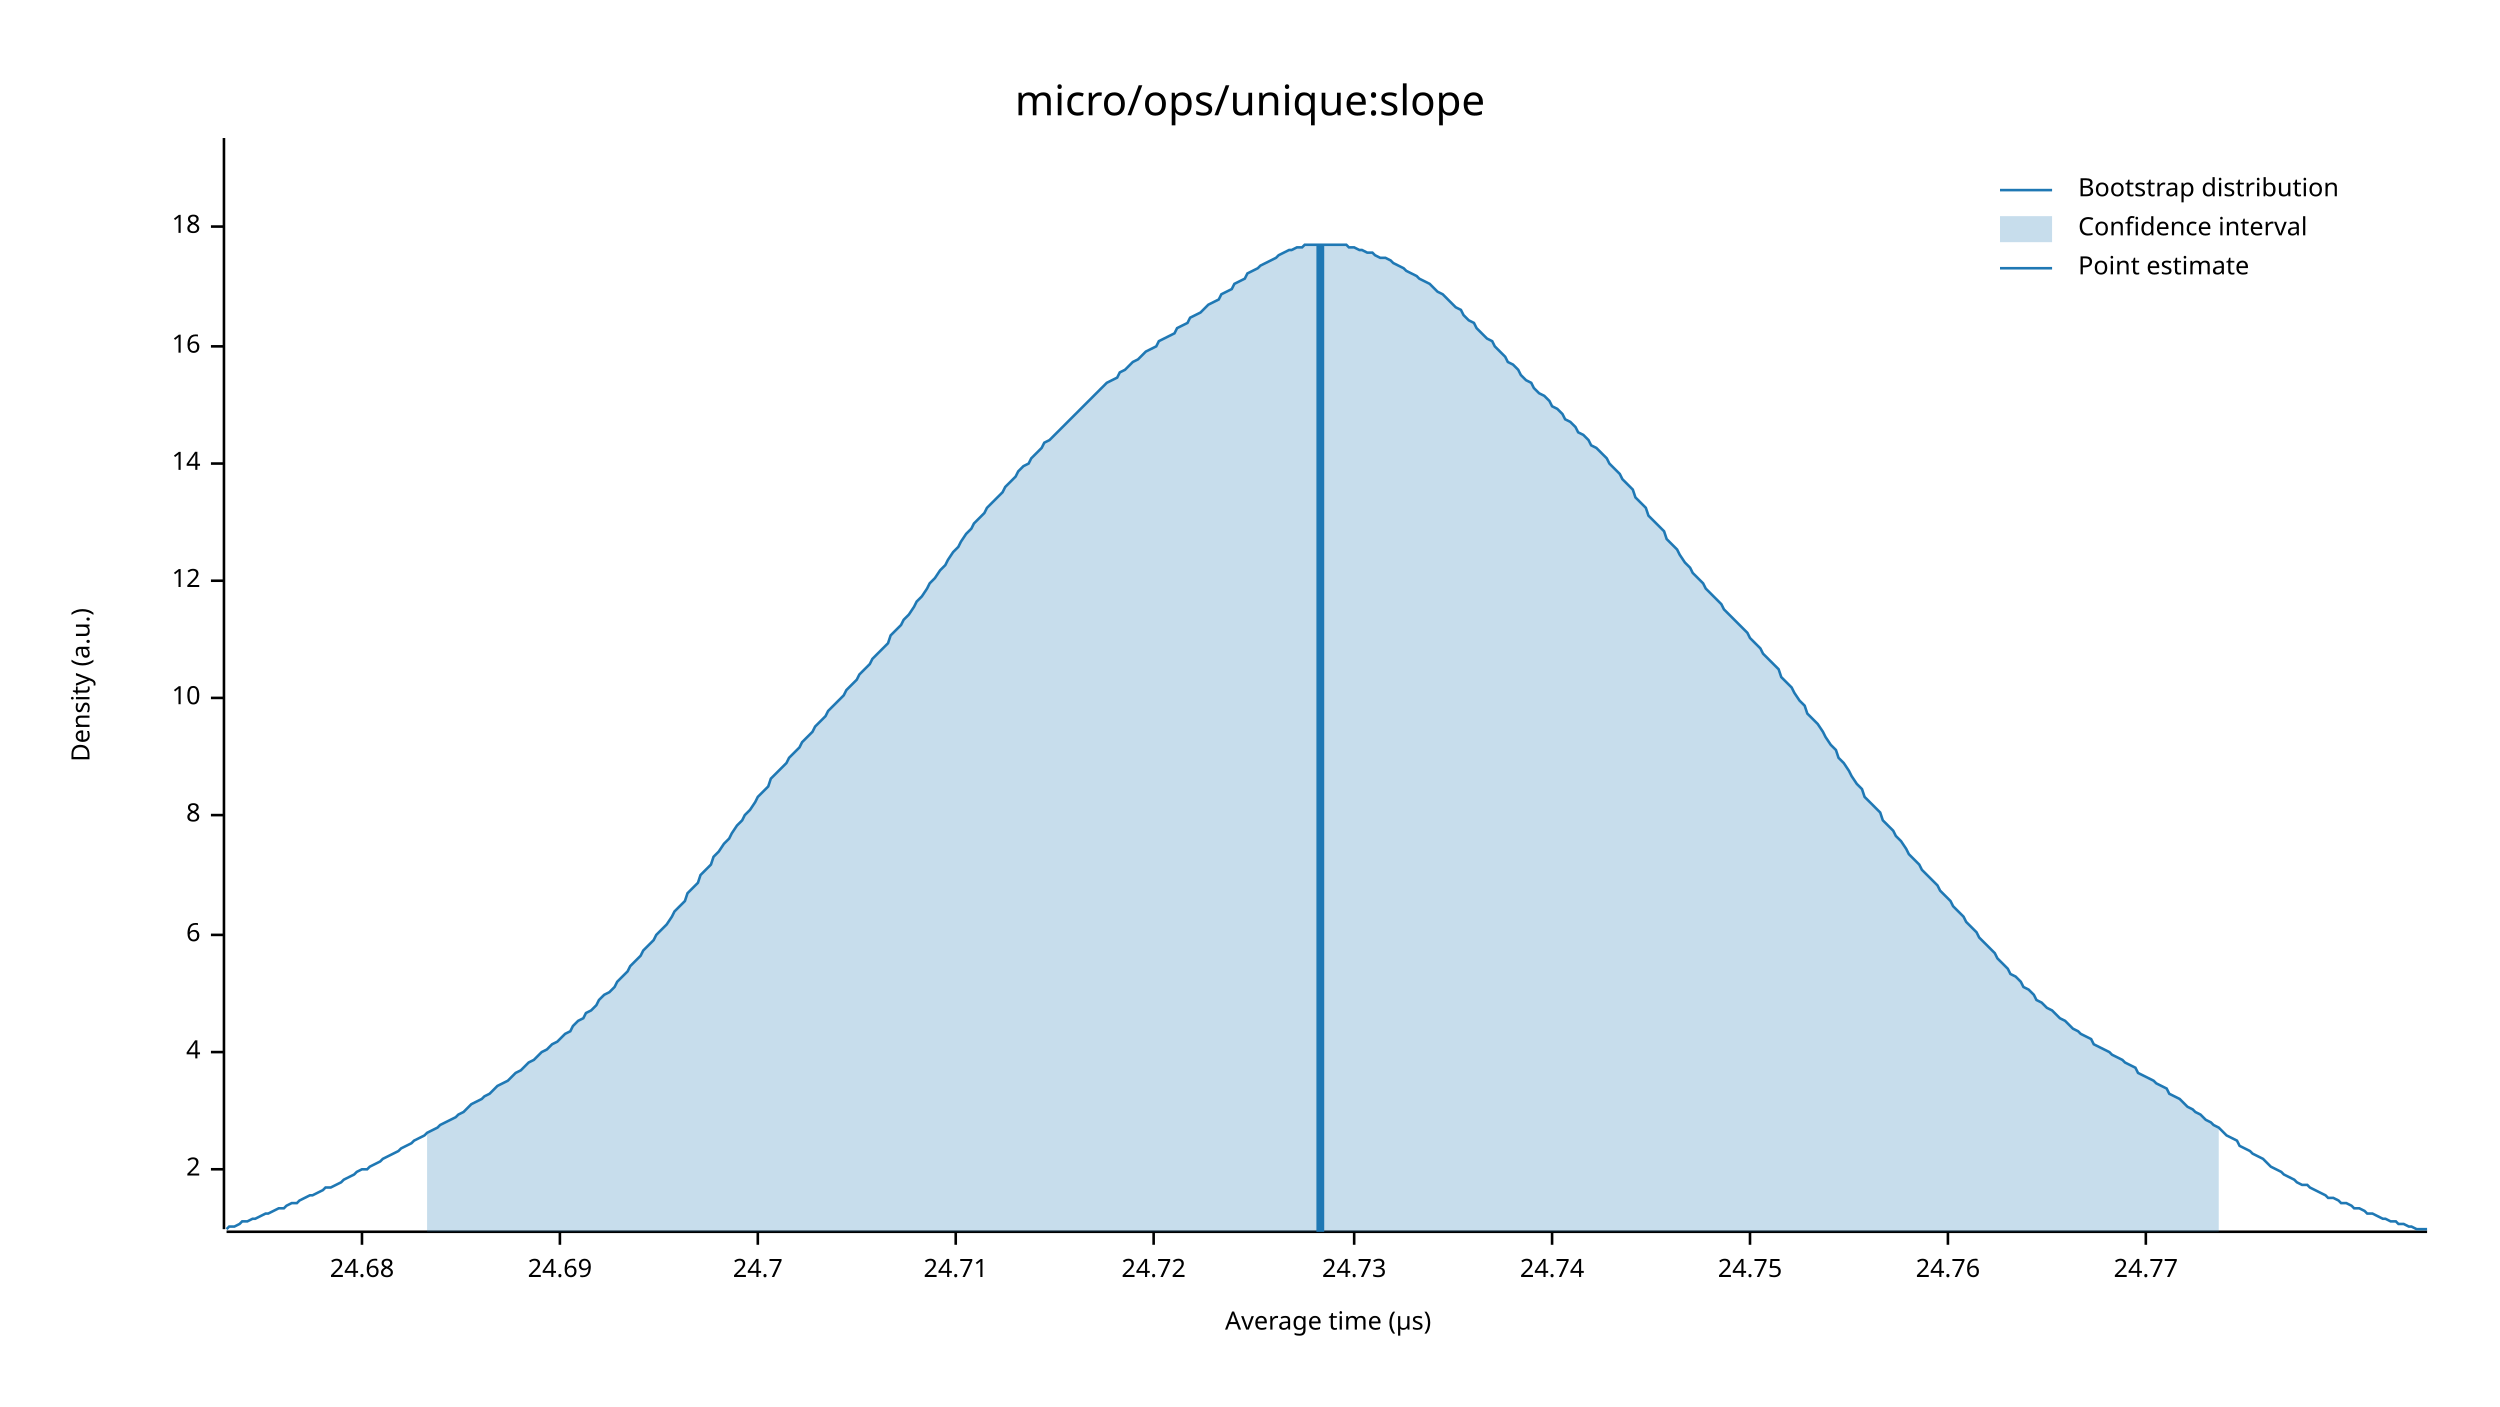
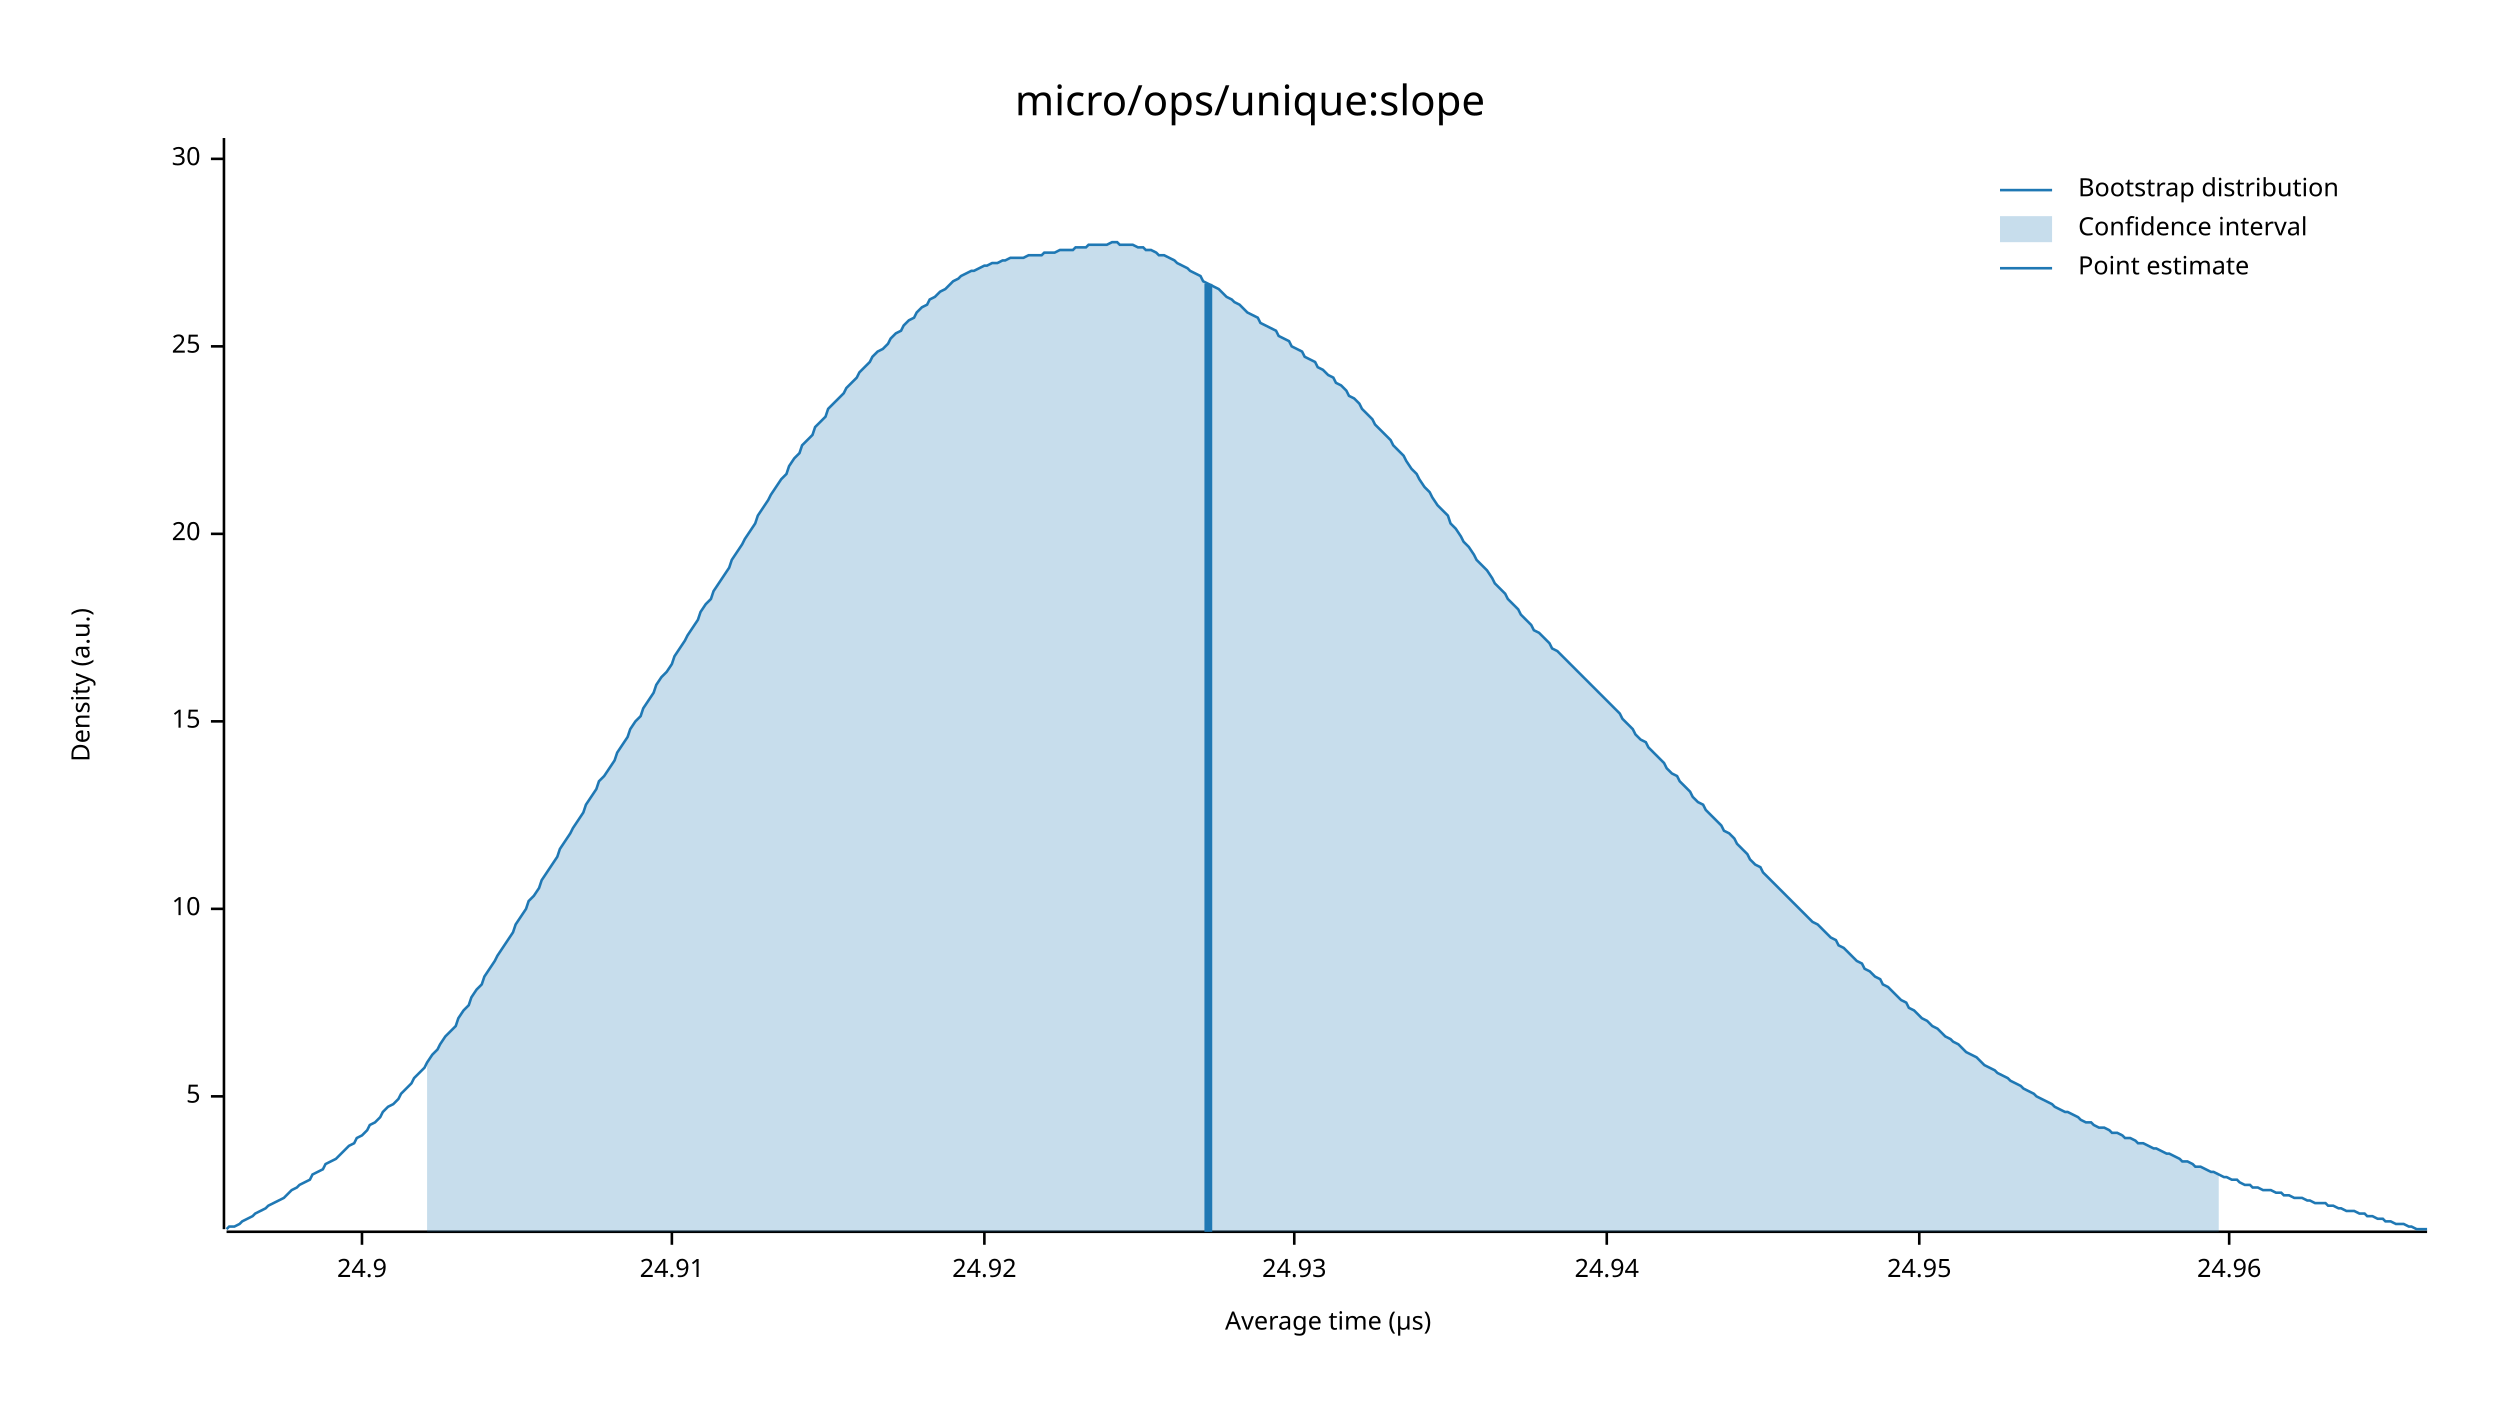
<svg xmlns="http://www.w3.org/2000/svg" width="960" height="540" viewBox="0 0 960 540">
  <text x="480" y="32" dy="0.76em" text-anchor="middle" font-family="sans-serif" font-size="16.129" opacity="1" fill="#000000">
micro/ops/unique:slope
</text>
  <text x="27" y="263" dy="0.76em" text-anchor="middle" font-family="sans-serif" font-size="9.677" opacity="1" fill="#000000" transform="rotate(270, 27, 263)">
Density (a.u.)
</text>
  <text x="510" y="513" dy="-0.5ex" text-anchor="middle" font-family="sans-serif" font-size="9.677" opacity="1" fill="#000000">
Average time (µs)
</text>
  <polyline fill="none" opacity="1" stroke="#000000" stroke-width="1" points="86,53 86,472 " />
-   <text x="77" y="449" dy="0.5ex" text-anchor="end" font-family="sans-serif" font-size="9.677" opacity="1" fill="#000000">
- 2
+   <text x="77" y="421" dy="0.5ex" text-anchor="end" font-family="sans-serif" font-size="9.677" opacity="1" fill="#000000">
+ 5
</text>
-   <polyline fill="none" opacity="1" stroke="#000000" stroke-width="1" points="81,449 86,449 " />
-   <text x="77" y="404" dy="0.5ex" text-anchor="end" font-family="sans-serif" font-size="9.677" opacity="1" fill="#000000">
- 4
- </text>
-   <polyline fill="none" opacity="1" stroke="#000000" stroke-width="1" points="81,404 86,404 " />
-   <text x="77" y="359" dy="0.5ex" text-anchor="end" font-family="sans-serif" font-size="9.677" opacity="1" fill="#000000">
- 6
- </text>
-   <polyline fill="none" opacity="1" stroke="#000000" stroke-width="1" points="81,359 86,359 " />
-   <text x="77" y="313" dy="0.5ex" text-anchor="end" font-family="sans-serif" font-size="9.677" opacity="1" fill="#000000">
- 8
- </text>
-   <polyline fill="none" opacity="1" stroke="#000000" stroke-width="1" points="81,313 86,313 " />
-   <text x="77" y="268" dy="0.5ex" text-anchor="end" font-family="sans-serif" font-size="9.677" opacity="1" fill="#000000">
+   <polyline fill="none" opacity="1" stroke="#000000" stroke-width="1" points="81,421 86,421 " />
+   <text x="77" y="349" dy="0.5ex" text-anchor="end" font-family="sans-serif" font-size="9.677" opacity="1" fill="#000000">
10
</text>
-   <polyline fill="none" opacity="1" stroke="#000000" stroke-width="1" points="81,268 86,268 " />
-   <text x="77" y="223" dy="0.5ex" text-anchor="end" font-family="sans-serif" font-size="9.677" opacity="1" fill="#000000">
- 12
+   <polyline fill="none" opacity="1" stroke="#000000" stroke-width="1" points="81,349 86,349 " />
+   <text x="77" y="277" dy="0.5ex" text-anchor="end" font-family="sans-serif" font-size="9.677" opacity="1" fill="#000000">
+ 15
</text>
-   <polyline fill="none" opacity="1" stroke="#000000" stroke-width="1" points="81,223 86,223 " />
-   <text x="77" y="178" dy="0.5ex" text-anchor="end" font-family="sans-serif" font-size="9.677" opacity="1" fill="#000000">
- 14
+   <polyline fill="none" opacity="1" stroke="#000000" stroke-width="1" points="81,277 86,277 " />
+   <text x="77" y="205" dy="0.5ex" text-anchor="end" font-family="sans-serif" font-size="9.677" opacity="1" fill="#000000">
+ 20
</text>
-   <polyline fill="none" opacity="1" stroke="#000000" stroke-width="1" points="81,178 86,178 " />
+   <polyline fill="none" opacity="1" stroke="#000000" stroke-width="1" points="81,205 86,205 " />
  <text x="77" y="133" dy="0.5ex" text-anchor="end" font-family="sans-serif" font-size="9.677" opacity="1" fill="#000000">
- 16
+ 25
</text>
  <polyline fill="none" opacity="1" stroke="#000000" stroke-width="1" points="81,133 86,133 " />
-   <text x="77" y="87" dy="0.5ex" text-anchor="end" font-family="sans-serif" font-size="9.677" opacity="1" fill="#000000">
- 18
+   <text x="77" y="61" dy="0.5ex" text-anchor="end" font-family="sans-serif" font-size="9.677" opacity="1" fill="#000000">
+ 30
</text>
-   <polyline fill="none" opacity="1" stroke="#000000" stroke-width="1" points="81,87 86,87 " />
+   <polyline fill="none" opacity="1" stroke="#000000" stroke-width="1" points="81,61 86,61 " />
  <polyline fill="none" opacity="1" stroke="#000000" stroke-width="1" points="87,473 932,473 " />
  <text x="139" y="483" dy="0.76em" text-anchor="middle" font-family="sans-serif" font-size="9.677" opacity="1" fill="#000000">
- 24.68
+ 24.9
</text>
  <polyline fill="none" opacity="1" stroke="#000000" stroke-width="1" points="139,473 139,478 " />
-   <text x="215" y="483" dy="0.76em" text-anchor="middle" font-family="sans-serif" font-size="9.677" opacity="1" fill="#000000">
- 24.69
+   <text x="258" y="483" dy="0.76em" text-anchor="middle" font-family="sans-serif" font-size="9.677" opacity="1" fill="#000000">
+ 24.91
</text>
-   <polyline fill="none" opacity="1" stroke="#000000" stroke-width="1" points="215,473 215,478 " />
-   <text x="291" y="483" dy="0.76em" text-anchor="middle" font-family="sans-serif" font-size="9.677" opacity="1" fill="#000000">
- 24.7
+   <polyline fill="none" opacity="1" stroke="#000000" stroke-width="1" points="258,473 258,478 " />
+   <text x="378" y="483" dy="0.76em" text-anchor="middle" font-family="sans-serif" font-size="9.677" opacity="1" fill="#000000">
+ 24.92
</text>
-   <polyline fill="none" opacity="1" stroke="#000000" stroke-width="1" points="291,473 291,478 " />
-   <text x="367" y="483" dy="0.76em" text-anchor="middle" font-family="sans-serif" font-size="9.677" opacity="1" fill="#000000">
- 24.71
+   <polyline fill="none" opacity="1" stroke="#000000" stroke-width="1" points="378,473 378,478 " />
+   <text x="497" y="483" dy="0.76em" text-anchor="middle" font-family="sans-serif" font-size="9.677" opacity="1" fill="#000000">
+ 24.93
</text>
-   <polyline fill="none" opacity="1" stroke="#000000" stroke-width="1" points="367,473 367,478 " />
-   <text x="443" y="483" dy="0.76em" text-anchor="middle" font-family="sans-serif" font-size="9.677" opacity="1" fill="#000000">
- 24.72
+   <polyline fill="none" opacity="1" stroke="#000000" stroke-width="1" points="497,473 497,478 " />
+   <text x="617" y="483" dy="0.76em" text-anchor="middle" font-family="sans-serif" font-size="9.677" opacity="1" fill="#000000">
+ 24.94
</text>
-   <polyline fill="none" opacity="1" stroke="#000000" stroke-width="1" points="443,473 443,478 " />
-   <text x="520" y="483" dy="0.76em" text-anchor="middle" font-family="sans-serif" font-size="9.677" opacity="1" fill="#000000">
- 24.73
+   <polyline fill="none" opacity="1" stroke="#000000" stroke-width="1" points="617,473 617,478 " />
+   <text x="737" y="483" dy="0.76em" text-anchor="middle" font-family="sans-serif" font-size="9.677" opacity="1" fill="#000000">
+ 24.95
</text>
-   <polyline fill="none" opacity="1" stroke="#000000" stroke-width="1" points="520,473 520,478 " />
-   <text x="596" y="483" dy="0.76em" text-anchor="middle" font-family="sans-serif" font-size="9.677" opacity="1" fill="#000000">
- 24.74
+   <polyline fill="none" opacity="1" stroke="#000000" stroke-width="1" points="737,473 737,478 " />
+   <text x="856" y="483" dy="0.76em" text-anchor="middle" font-family="sans-serif" font-size="9.677" opacity="1" fill="#000000">
+ 24.96
</text>
-   <polyline fill="none" opacity="1" stroke="#000000" stroke-width="1" points="596,473 596,478 " />
-   <text x="672" y="483" dy="0.76em" text-anchor="middle" font-family="sans-serif" font-size="9.677" opacity="1" fill="#000000">
- 24.75
- </text>
-   <polyline fill="none" opacity="1" stroke="#000000" stroke-width="1" points="672,473 672,478 " />
-   <text x="748" y="483" dy="0.76em" text-anchor="middle" font-family="sans-serif" font-size="9.677" opacity="1" fill="#000000">
- 24.76
- </text>
-   <polyline fill="none" opacity="1" stroke="#000000" stroke-width="1" points="748,473 748,478 " />
-   <text x="824" y="483" dy="0.76em" text-anchor="middle" font-family="sans-serif" font-size="9.677" opacity="1" fill="#000000">
- 24.77
- </text>
-   <polyline fill="none" opacity="1" stroke="#000000" stroke-width="1" points="824,473 824,478 " />
-   <polyline fill="none" opacity="1" stroke="#1F78B4" stroke-width="1" points="87,472 88,471 90,471 92,470 93,469 95,469 97,468 98,468 100,467 102,466 103,466 105,465 107,464 109,464 110,463 112,462 114,462 115,461 117,460 119,459 120,459 122,458 124,457 125,456 127,456 129,455 131,454 132,453 134,452 136,451 137,450 139,449 141,449 142,448 144,447 146,446 147,445 149,444 151,443 153,442 154,441 156,440 158,439 159,438 161,437 163,436 164,435 166,434 168,433 169,432 171,431 173,430 175,429 176,428 178,427 180,425 181,424 183,423 185,422 186,421 188,420 190,418 191,417 193,416 195,415 197,413 198,412 200,411 202,409 203,408 205,407 207,405 208,404 210,403 212,401 214,400 215,399 217,397 219,396 220,394 222,392 224,391 225,389 227,388 229,386 230,384 232,382 234,381 236,379 237,377 239,375 241,373 242,371 244,369 246,367 247,365 249,363 251,361 252,359 254,357 256,355 258,352 259,350 261,348 263,346 264,343 266,341 268,339 269,336 271,334 273,332 274,329 276,327 278,324 280,322 281,320 283,317 285,315 286,313 288,311 290,308 291,306 293,304 295,302 296,299 298,297 300,295 302,293 303,291 305,289 307,287 308,285 310,283 312,281 313,279 315,277 317,275 318,273 320,271 322,269 324,267 325,265 327,263 329,261 330,259 332,257 334,255 335,253 337,251 339,249 341,247 342,244 344,242 346,240 347,238 349,236 351,233 352,231 354,229 356,226 357,224 359,222 361,219 363,217 364,215 366,212 368,210 369,208 371,205 373,203 374,201 376,199 378,197 379,195 381,193 383,191 385,189 386,187 388,185 390,183 391,181 393,179 395,178 396,176 398,174 400,172 401,170 403,169 405,167 407,165 408,164 410,162 412,160 413,159 415,157 417,155 418,154 420,152 422,150 423,149 425,147 427,146 429,145 430,143 432,142 434,140 435,139 437,138 439,136 440,135 442,134 444,133 445,131 447,130 449,129 451,128 452,126 454,125 456,124 457,122 459,121 461,120 462,119 464,117 466,116 468,115 469,113 471,112 473,111 474,109 476,108 478,107 479,105 481,104 483,103 484,102 486,101 488,100 490,99 491,98 493,97 495,96 496,96 498,95 500,95 501,94 503,94 505,94 506,94 508,94 510,94 512,94 513,94 515,94 517,94 518,95 520,95 522,96 523,96 525,97 527,97 528,98 530,99 532,99 534,100 535,101 537,102 539,103 540,104 542,105 544,106 545,107 547,108 549,109 550,110 552,112 554,113 556,115 557,116 559,118 561,119 562,121 564,123 566,124 567,126 569,128 571,130 573,131 574,133 576,135 578,137 579,139 581,140 583,142 584,144 586,146 588,147 589,149 591,151 593,152 595,154 596,156 598,157 600,159 601,161 603,162 605,164 606,166 608,167 610,169 611,171 613,172 615,174 617,176 618,178 620,180 622,182 623,184 625,186 627,188 628,191 630,193 632,195 633,198 635,200 637,202 639,204 640,207 642,209 644,211 645,213 647,216 649,218 650,220 652,222 654,224 655,226 657,228 659,230 661,232 662,234 664,236 666,238 667,239 669,241 671,243 672,245 674,247 676,249 677,251 679,253 681,255 683,257 684,260 686,262 688,264 689,266 691,269 693,271 694,274 696,276 698,278 700,281 701,283 703,286 705,288 706,291 708,293 710,296 711,298 713,301 715,303 716,306 718,308 720,310 722,312 723,315 725,317 727,319 728,321 730,323 732,326 733,328 735,330 737,332 738,334 740,336 742,338 744,340 745,342 747,344 749,346 750,348 752,350 754,352 755,354 757,356 759,358 760,360 762,362 764,364 766,366 767,368 769,370 771,372 772,374 774,375 776,377 777,379 779,380 781,382 782,384 784,385 786,387 788,388 789,389 791,391 793,392 794,393 796,395 798,396 799,397 801,398 803,399 804,401 806,402 808,403 810,404 811,405 813,406 815,407 816,408 818,409 820,410 821,412 823,413 825,414 827,415 828,416 830,417 832,418 833,420 835,421 837,422 838,423 840,425 842,426 843,427 845,428 847,430 849,431 850,432 852,433 854,435 855,436 857,437 859,438 860,440 862,441 864,442 865,443 867,444 869,445 871,447 872,448 874,449 876,450 877,451 879,452 881,453 882,454 884,455 886,455 887,456 889,457 891,458 893,459 894,460 896,460 898,461 899,462 901,462 903,463 904,464 906,464 908,465 909,466 911,466 913,467 915,468 916,468 918,469 920,469 921,470 923,470 925,471 926,471 928,472 930,472 932,472 " />
-   <polygon opacity="0.25" fill="#1F78B4" points="164,435 166,434 168,433 169,432 171,431 173,430 175,429 176,428 178,427 180,425 181,424 183,423 185,422 186,421 188,420 190,418 191,417 193,416 195,415 197,413 198,412 200,411 202,409 203,408 205,407 207,405 208,404 210,403 212,401 214,400 215,399 217,397 219,396 220,394 222,392 224,391 225,389 227,388 229,386 230,384 232,382 234,381 236,379 237,377 239,375 241,373 242,371 244,369 246,367 247,365 249,363 251,361 252,359 254,357 256,355 258,352 259,350 261,348 263,346 264,343 266,341 268,339 269,336 271,334 273,332 274,329 276,327 278,324 280,322 281,320 283,317 285,315 286,313 288,311 290,308 291,306 293,304 295,302 296,299 298,297 300,295 302,293 303,291 305,289 307,287 308,285 310,283 312,281 313,279 315,277 317,275 318,273 320,271 322,269 324,267 325,265 327,263 329,261 330,259 332,257 334,255 335,253 337,251 339,249 341,247 342,244 344,242 346,240 347,238 349,236 351,233 352,231 354,229 356,226 357,224 359,222 361,219 363,217 364,215 366,212 368,210 369,208 371,205 373,203 374,201 376,199 378,197 379,195 381,193 383,191 385,189 386,187 388,185 390,183 391,181 393,179 395,178 396,176 398,174 400,172 401,170 403,169 405,167 407,165 408,164 410,162 412,160 413,159 415,157 417,155 418,154 420,152 422,150 423,149 425,147 427,146 429,145 430,143 432,142 434,140 435,139 437,138 439,136 440,135 442,134 444,133 445,131 447,130 449,129 451,128 452,126 454,125 456,124 457,122 459,121 461,120 462,119 464,117 466,116 468,115 469,113 471,112 473,111 474,109 476,108 478,107 479,105 481,104 483,103 484,102 486,101 488,100 490,99 491,98 493,97 495,96 496,96 498,95 500,95 501,94 503,94 505,94 506,94 508,94 510,94 512,94 513,94 515,94 517,94 518,95 520,95 522,96 523,96 525,97 527,97 528,98 530,99 532,99 534,100 535,101 537,102 539,103 540,104 542,105 544,106 545,107 547,108 549,109 550,110 552,112 554,113 556,115 557,116 559,118 561,119 562,121 564,123 566,124 567,126 569,128 571,130 573,131 574,133 576,135 578,137 579,139 581,140 583,142 584,144 586,146 588,147 589,149 591,151 593,152 595,154 596,156 598,157 600,159 601,161 603,162 605,164 606,166 608,167 610,169 611,171 613,172 615,174 617,176 618,178 620,180 622,182 623,184 625,186 627,188 628,191 630,193 632,195 633,198 635,200 637,202 639,204 640,207 642,209 644,211 645,213 647,216 649,218 650,220 652,222 654,224 655,226 657,228 659,230 661,232 662,234 664,236 666,238 667,239 669,241 671,243 672,245 674,247 676,249 677,251 679,253 681,255 683,257 684,260 686,262 688,264 689,266 691,269 693,271 694,274 696,276 698,278 700,281 701,283 703,286 705,288 706,291 708,293 710,296 711,298 713,301 715,303 716,306 718,308 720,310 722,312 723,315 725,317 727,319 728,321 730,323 732,326 733,328 735,330 737,332 738,334 740,336 742,338 744,340 745,342 747,344 749,346 750,348 752,350 754,352 755,354 757,356 759,358 760,360 762,362 764,364 766,366 767,368 769,370 771,372 772,374 774,375 776,377 777,379 779,380 781,382 782,384 784,385 786,387 788,388 789,389 791,391 793,392 794,393 796,395 798,396 799,397 801,398 803,399 804,401 806,402 808,403 810,404 811,405 813,406 815,407 816,408 818,409 820,410 821,412 823,413 825,414 827,415 828,416 830,417 832,418 833,420 835,421 837,422 838,423 840,425 842,426 843,427 845,428 847,430 849,431 850,432 852,433 852,473 164,473 " />
-   <polyline fill="none" opacity="1" stroke="#1F78B4" stroke-width="3" points="507,473 507,94 " />
+   <polyline fill="none" opacity="1" stroke="#000000" stroke-width="1" points="856,473 856,478 " />
+   <polyline fill="none" opacity="1" stroke="#1F78B4" stroke-width="1" points="87,472 88,471 90,471 92,470 93,469 95,468 97,467 98,466 100,465 102,464 103,463 105,462 107,461 109,460 110,459 112,457 114,456 115,455 117,454 119,453 120,451 122,450 124,449 125,447 127,446 129,445 131,443 132,442 134,440 136,439 137,437 139,436 141,434 142,432 144,431 146,429 147,427 149,425 151,424 153,422 154,420 156,418 158,416 159,414 161,412 163,410 164,408 166,405 168,403 169,401 171,398 173,396 175,394 176,391 178,388 180,386 181,383 183,380 185,378 186,375 188,372 190,369 191,367 193,364 195,361 197,358 198,355 200,352 202,349 203,346 205,344 207,341 208,338 210,335 212,332 214,329 215,326 217,323 219,320 220,318 222,315 224,312 225,309 227,306 229,303 230,300 232,298 234,295 236,292 237,289 239,286 241,283 242,280 244,277 246,275 247,272 249,269 251,266 252,263 254,260 256,258 258,255 259,252 261,249 263,246 264,244 266,241 268,238 269,235 271,232 273,230 274,227 276,224 278,221 280,218 281,215 283,212 285,209 286,207 288,204 290,201 291,198 293,195 295,192 296,190 298,187 300,184 302,182 303,179 305,176 307,174 308,171 310,169 312,167 313,164 315,162 317,160 318,157 320,155 322,153 324,151 325,149 327,147 329,145 330,143 332,141 334,139 335,137 337,135 339,134 341,132 342,130 344,128 346,127 347,125 349,123 351,122 352,120 354,118 356,117 357,115 359,114 361,112 363,111 364,110 366,108 368,107 369,106 371,105 373,104 374,104 376,103 378,102 379,102 381,101 383,101 385,100 386,100 388,99 390,99 391,99 393,99 395,98 396,98 398,98 400,98 401,97 403,97 405,97 407,96 408,96 410,96 412,96 413,95 415,95 417,95 418,94 420,94 422,94 423,94 425,94 427,93 429,93 430,94 432,94 434,94 435,94 437,95 439,95 440,96 442,96 444,97 445,98 447,98 449,99 451,100 452,101 454,102 456,103 457,104 459,105 461,106 462,108 464,109 466,110 468,111 469,112 471,114 473,115 474,116 476,117 478,119 479,120 481,121 483,122 484,124 486,125 488,126 490,127 491,129 493,130 495,131 496,133 498,134 500,135 501,137 503,138 505,139 506,141 508,142 510,144 512,145 513,147 515,148 517,150 518,152 520,153 522,155 523,157 525,159 527,161 528,163 530,165 532,167 534,169 535,171 537,173 539,175 540,177 542,180 544,182 545,184 547,187 549,189 550,191 552,194 554,196 556,198 557,201 559,203 561,206 562,208 564,210 566,213 567,215 569,217 571,219 573,222 574,224 576,226 578,228 579,230 581,232 583,234 584,236 586,238 588,240 589,242 591,243 593,245 595,247 596,249 598,250 600,252 601,253 603,255 605,257 606,258 608,260 610,262 611,263 613,265 615,267 617,269 618,270 620,272 622,274 623,276 625,278 627,280 628,282 630,284 632,285 633,287 635,289 637,291 639,293 640,295 642,297 644,298 645,300 647,302 649,304 650,306 652,308 654,309 655,311 657,313 659,315 661,317 662,319 664,320 666,322 667,324 669,326 671,328 672,330 674,332 676,333 677,335 679,337 681,339 683,341 684,342 686,344 688,346 689,347 691,349 693,351 694,352 696,354 698,355 700,357 701,358 703,360 705,361 706,363 708,364 710,366 711,367 713,369 715,370 716,372 718,373 720,375 722,376 723,378 725,379 727,381 728,382 730,384 732,385 733,387 735,388 737,390 738,391 740,392 742,394 744,395 745,396 747,398 749,399 750,400 752,401 754,403 755,404 757,405 759,406 760,407 762,409 764,410 766,411 767,412 769,413 771,414 772,415 774,416 776,417 777,418 779,419 781,420 782,421 784,422 786,423 788,424 789,425 791,426 793,427 794,427 796,428 798,429 799,430 801,431 803,431 804,432 806,433 808,433 810,434 811,435 813,435 815,436 816,437 818,437 820,438 821,439 823,439 825,440 827,441 828,441 830,442 832,443 833,443 835,444 837,445 838,446 840,446 842,447 843,448 845,448 847,449 849,450 850,450 852,451 854,452 855,452 857,453 859,453 860,454 862,455 864,455 865,456 867,456 869,457 871,457 872,457 874,458 876,458 877,459 879,459 881,460 882,460 884,460 886,461 887,461 889,462 891,462 893,462 894,463 896,463 898,464 899,464 901,465 903,465 904,465 906,466 908,466 909,467 911,467 913,468 915,468 916,469 918,469 920,470 921,470 923,470 925,471 926,471 928,472 930,472 932,472 " />
+   <polygon opacity="0.25" fill="#1F78B4" points="164,408 166,405 168,403 169,401 171,398 173,396 175,394 176,391 178,388 180,386 181,383 183,380 185,378 186,375 188,372 190,369 191,367 193,364 195,361 197,358 198,355 200,352 202,349 203,346 205,344 207,341 208,338 210,335 212,332 214,329 215,326 217,323 219,320 220,318 222,315 224,312 225,309 227,306 229,303 230,300 232,298 234,295 236,292 237,289 239,286 241,283 242,280 244,277 246,275 247,272 249,269 251,266 252,263 254,260 256,258 258,255 259,252 261,249 263,246 264,244 266,241 268,238 269,235 271,232 273,230 274,227 276,224 278,221 280,218 281,215 283,212 285,209 286,207 288,204 290,201 291,198 293,195 295,192 296,190 298,187 300,184 302,182 303,179 305,176 307,174 308,171 310,169 312,167 313,164 315,162 317,160 318,157 320,155 322,153 324,151 325,149 327,147 329,145 330,143 332,141 334,139 335,137 337,135 339,134 341,132 342,130 344,128 346,127 347,125 349,123 351,122 352,120 354,118 356,117 357,115 359,114 361,112 363,111 364,110 366,108 368,107 369,106 371,105 373,104 374,104 376,103 378,102 379,102 381,101 383,101 385,100 386,100 388,99 390,99 391,99 393,99 395,98 396,98 398,98 400,98 401,97 403,97 405,97 407,96 408,96 410,96 412,96 413,95 415,95 417,95 418,94 420,94 422,94 423,94 425,94 427,93 429,93 430,94 432,94 434,94 435,94 437,95 439,95 440,96 442,96 444,97 445,98 447,98 449,99 451,100 452,101 454,102 456,103 457,104 459,105 461,106 462,108 464,109 466,110 468,111 469,112 471,114 473,115 474,116 476,117 478,119 479,120 481,121 483,122 484,124 486,125 488,126 490,127 491,129 493,130 495,131 496,133 498,134 500,135 501,137 503,138 505,139 506,141 508,142 510,144 512,145 513,147 515,148 517,150 518,152 520,153 522,155 523,157 525,159 527,161 528,163 530,165 532,167 534,169 535,171 537,173 539,175 540,177 542,180 544,182 545,184 547,187 549,189 550,191 552,194 554,196 556,198 557,201 559,203 561,206 562,208 564,210 566,213 567,215 569,217 571,219 573,222 574,224 576,226 578,228 579,230 581,232 583,234 584,236 586,238 588,240 589,242 591,243 593,245 595,247 596,249 598,250 600,252 601,253 603,255 605,257 606,258 608,260 610,262 611,263 613,265 615,267 617,269 618,270 620,272 622,274 623,276 625,278 627,280 628,282 630,284 632,285 633,287 635,289 637,291 639,293 640,295 642,297 644,298 645,300 647,302 649,304 650,306 652,308 654,309 655,311 657,313 659,315 661,317 662,319 664,320 666,322 667,324 669,326 671,328 672,330 674,332 676,333 677,335 679,337 681,339 683,341 684,342 686,344 688,346 689,347 691,349 693,351 694,352 696,354 698,355 700,357 701,358 703,360 705,361 706,363 708,364 710,366 711,367 713,369 715,370 716,372 718,373 720,375 722,376 723,378 725,379 727,381 728,382 730,384 732,385 733,387 735,388 737,390 738,391 740,392 742,394 744,395 745,396 747,398 749,399 750,400 752,401 754,403 755,404 757,405 759,406 760,407 762,409 764,410 766,411 767,412 769,413 771,414 772,415 774,416 776,417 777,418 779,419 781,420 782,421 784,422 786,423 788,424 789,425 791,426 793,427 794,427 796,428 798,429 799,430 801,431 803,431 804,432 806,433 808,433 810,434 811,435 813,435 815,436 816,437 818,437 820,438 821,439 823,439 825,440 827,441 828,441 830,442 832,443 833,443 835,444 837,445 838,446 840,446 842,447 843,448 845,448 847,449 849,450 850,450 852,451 852,473 164,473 " />
+   <polyline fill="none" opacity="1" stroke="#1F78B4" stroke-width="3" points="464,473 464,109 " />
  <text x="798" y="68" dy="0.76em" text-anchor="start" font-family="sans-serif" font-size="9.677" opacity="1" fill="#000000">
Bootstrap distribution
</text>
  <text x="798" y="83" dy="0.76em" text-anchor="start" font-family="sans-serif" font-size="9.677" opacity="1" fill="#000000">
Confidence interval
</text>
  <text x="798" y="98" dy="0.76em" text-anchor="start" font-family="sans-serif" font-size="9.677" opacity="1" fill="#000000">
Point estimate
</text>
  <polyline fill="none" opacity="1" stroke="#1F78B4" stroke-width="1" points="768,73 788,73 " />
  <rect x="768" y="83" width="20" height="10" opacity="0.25" fill="#1F78B4" stroke="none" />
  <polyline fill="none" opacity="1" stroke="#1F78B4" stroke-width="1" points="768,103 788,103 " />
</svg>
